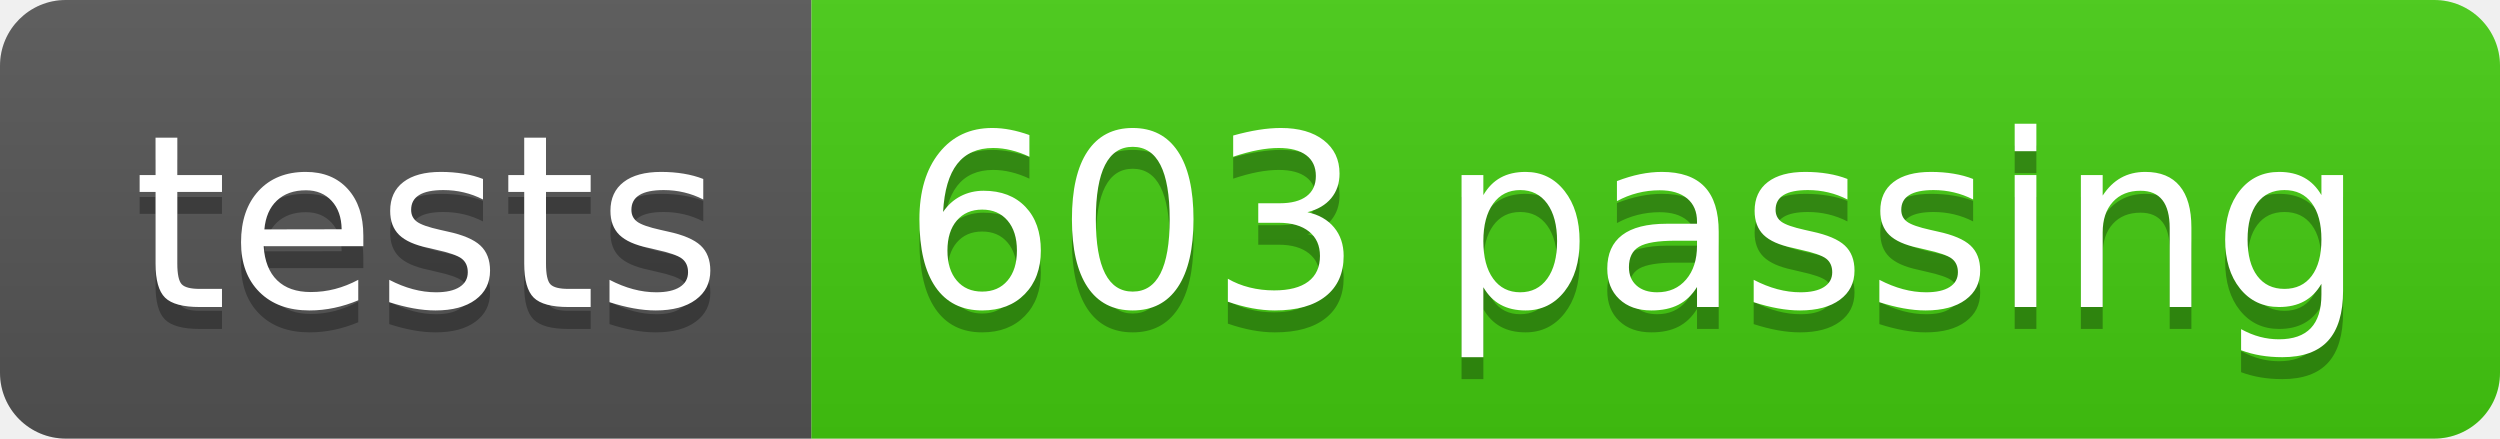
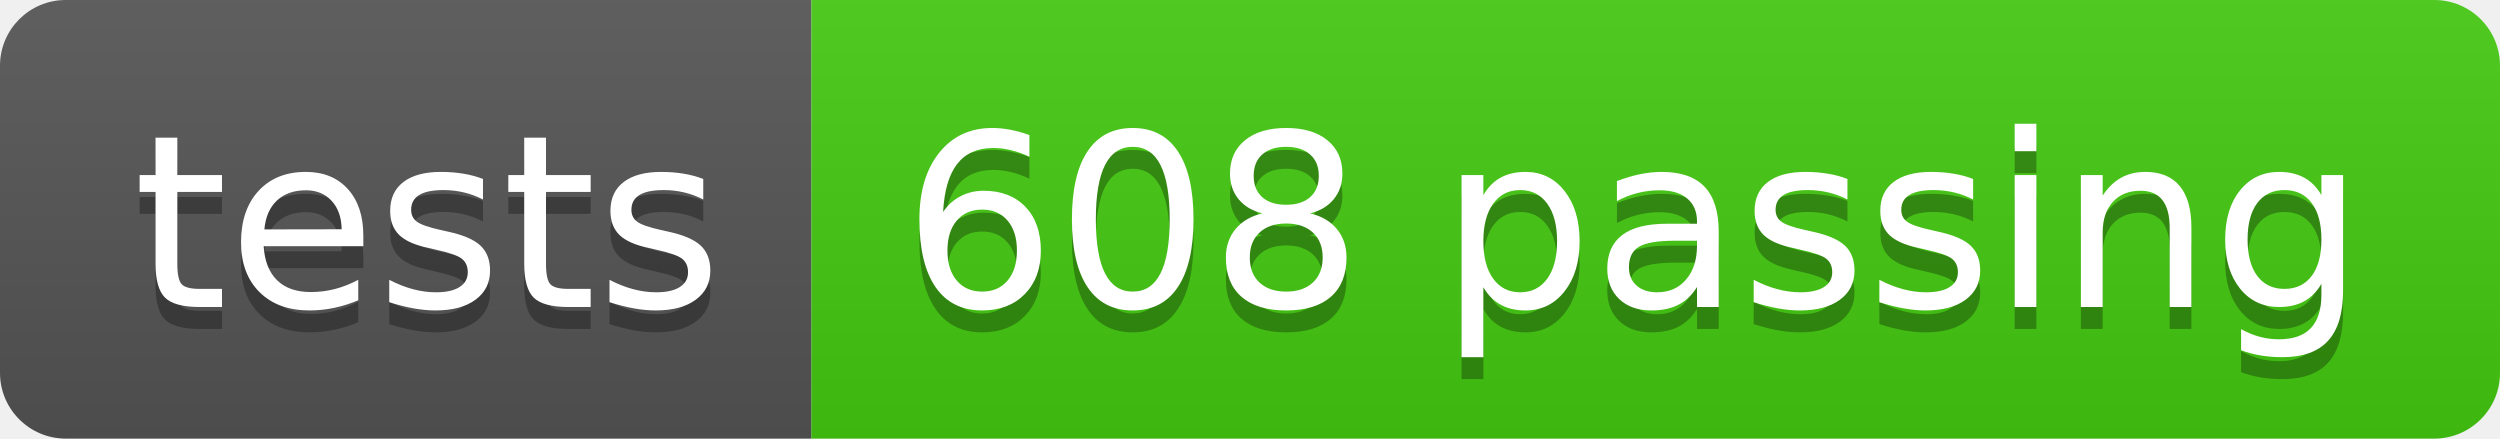
- <svg xmlns="http://www.w3.org/2000/svg" width="114" height="20" role="img" aria-label="tests: 603 passing">
+ <svg xmlns="http://www.w3.org/2000/svg" width="114" height="20" role="img" aria-label="tests: 608 passing">
  <linearGradient id="s" x2="0" y2="100%">
    <stop offset="0" stop-color="#bbb" stop-opacity=".1" />
    <stop offset="1" stop-opacity=".1" />
  </linearGradient>
  <clipPath id="r">
    <rect width="114" height="20" rx="3" fill="#fff" />
  </clipPath>
  <g clip-path="url(#r)">
    <rect width="37" height="20" fill="#555" />
    <rect x="37" width="77" height="20" fill="#4c1" />
    <rect width="114" height="20" fill="url(#s)" />
  </g>
  <g fill="#fff" text-anchor="middle" font-family="Verdana,Geneva,DejaVu Sans,sans-serif" text-rendering="geometricPrecision" font-size="110">
    <text aria-hidden="true" x="195" y="150" fill="#010101" fill-opacity=".3" transform="scale(.1)" textLength="270">tests</text>
    <text x="195" y="140" transform="scale(.1)" fill="#fff" textLength="270">tests</text>
-     <text aria-hidden="true" x="745" y="150" fill="#010101" fill-opacity=".3" transform="scale(.1)" textLength="670">603 passing</text>
-     <text x="745" y="140" transform="scale(.1)" fill="#fff" textLength="670">603 passing</text>
+     <text aria-hidden="true" x="745" y="150" fill="#010101" fill-opacity=".3" transform="scale(.1)" textLength="670">608 passing</text>
+     <text x="745" y="140" transform="scale(.1)" fill="#fff" textLength="670">608 passing</text>
  </g>
</svg>
